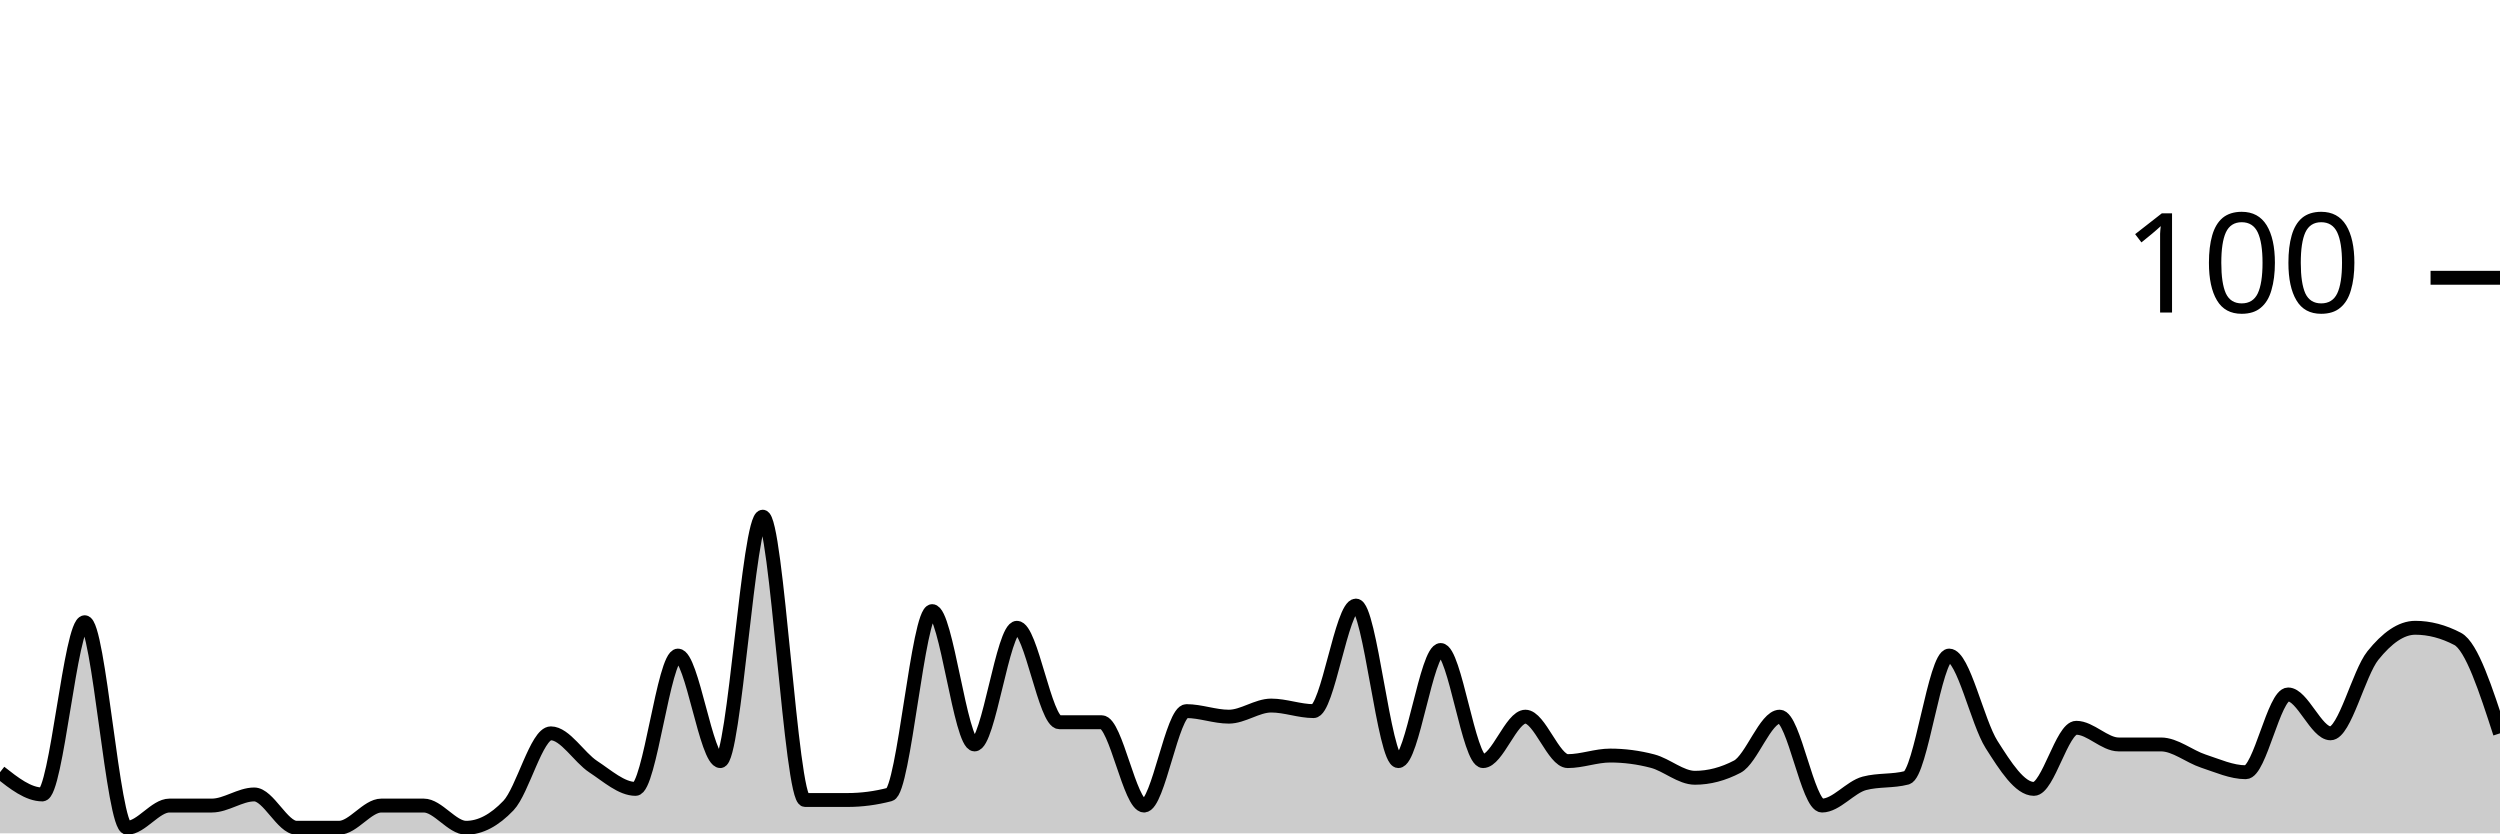
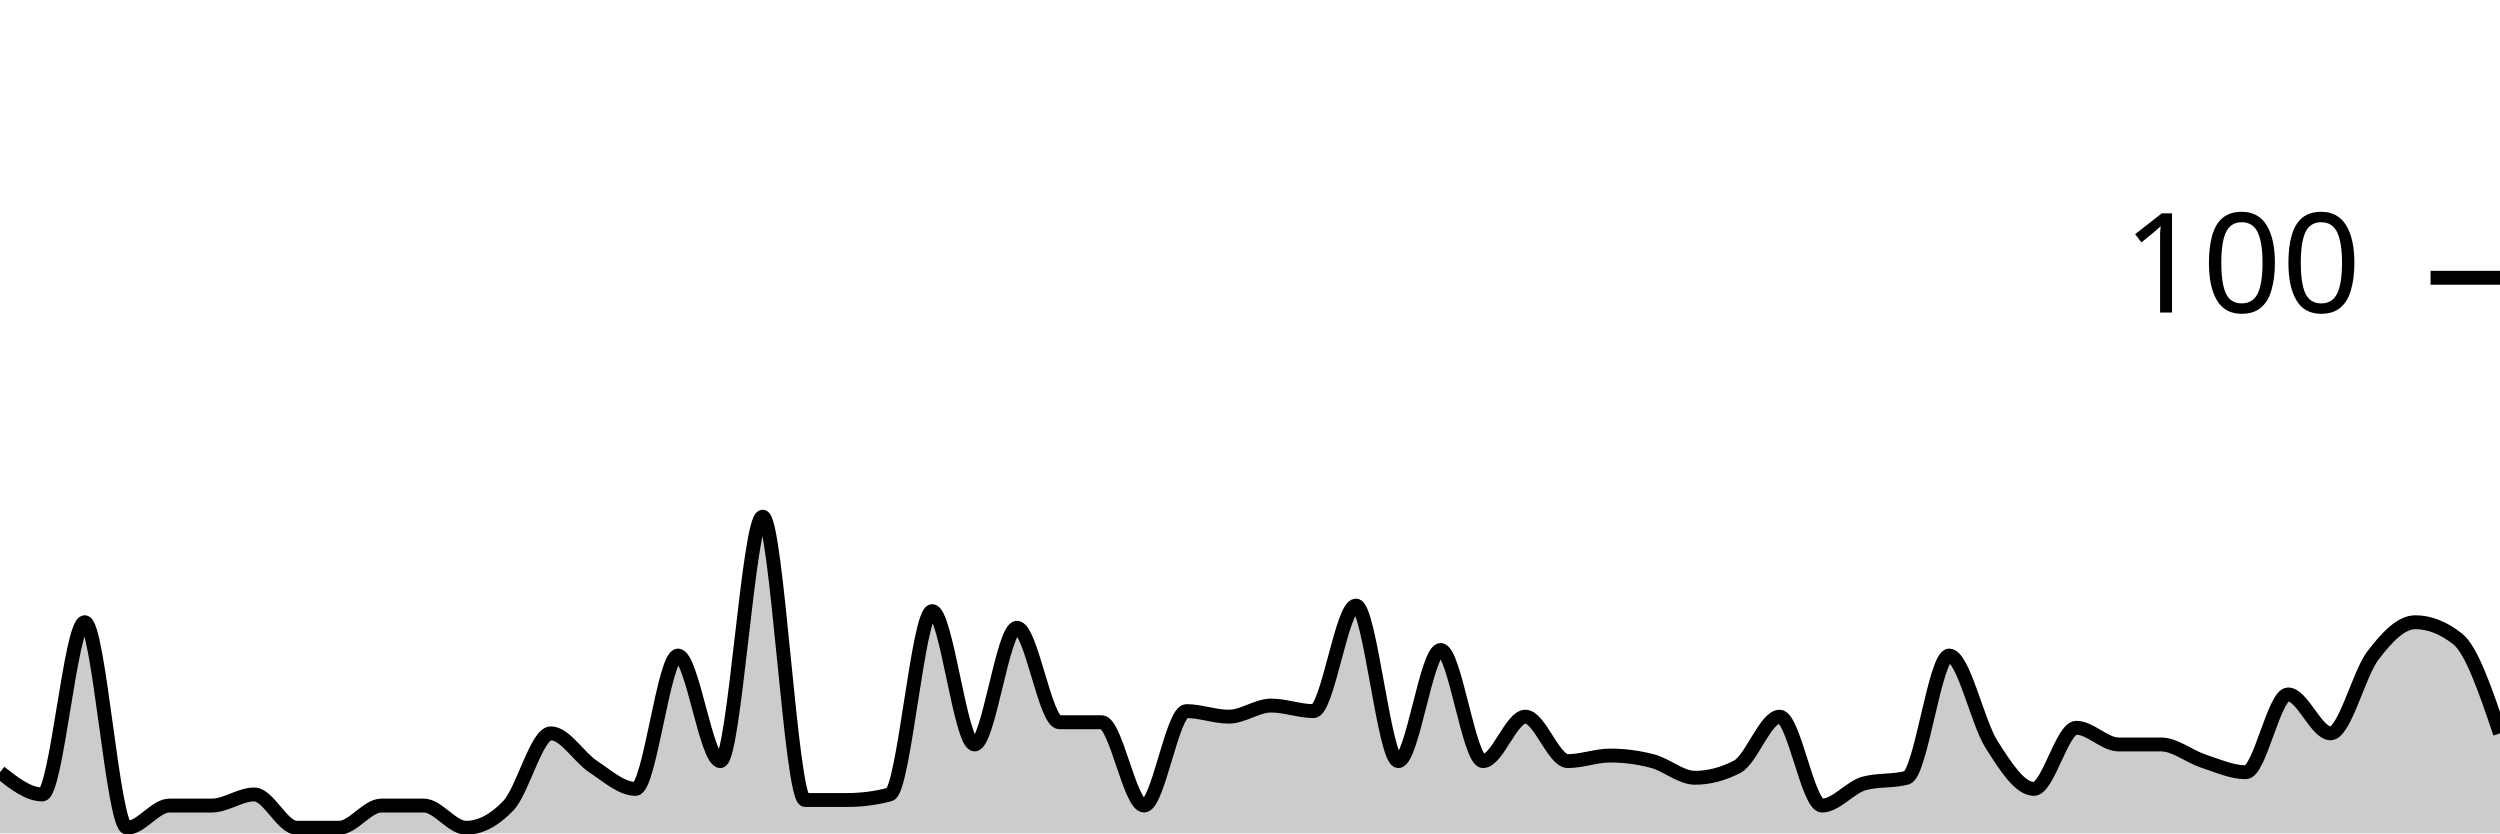
<svg xmlns="http://www.w3.org/2000/svg" viewBox="0 0 180 60">
  <g transform="translate(0,20)">
-     <path class="area" fill="rgba(0, 0, 0, 0.2)" d="M0,35.6C1.017,36.4,2.034,37.2,3.051,37.2C4.068,37.2,5.085,24.8,6.102,24.8C7.119,24.8,8.136,39.6,9.153,39.6C10.169,39.6,11.186,38,12.203,38C13.22,38,14.237,38,15.254,38C16.271,38,17.288,37.2,18.305,37.2C19.322,37.2,20.339,39.6,21.356,39.6C22.373,39.6,23.39,39.6,24.407,39.6C25.424,39.6,26.441,38,27.458,38C28.475,38,29.492,38,30.508,38C31.525,38,32.542,39.6,33.559,39.6C34.576,39.6,35.593,39.067,36.61,38C37.627,36.933,38.644,32.8,39.661,32.8C40.678,32.8,41.695,34.533,42.712,35.2C43.729,35.867,44.746,36.8,45.763,36.8C46.78,36.8,47.797,27.2,48.814,27.2C49.831,27.2,50.847,34.8,51.864,34.8C52.881,34.8,53.898,17.2,54.915,17.2C55.932,17.2,56.949,37.6,57.966,37.6C58.983,37.6,60,37.6,61.017,37.6C62.034,37.6,63.051,37.467,64.068,37.2C65.085,36.933,66.102,24,67.119,24C68.136,24,69.153,33.6,70.169,33.6C71.186,33.6,72.203,25.2,73.22,25.2C74.237,25.2,75.254,32,76.271,32C77.288,32,78.305,32,79.322,32C80.339,32,81.356,38,82.373,38C83.39,38,84.407,31.2,85.424,31.2C86.441,31.2,87.458,31.6,88.475,31.6C89.492,31.6,90.508,30.8,91.525,30.8C92.542,30.8,93.559,31.2,94.576,31.2C95.593,31.2,96.61,23.6,97.627,23.6C98.644,23.6,99.661,34.8,100.678,34.8C101.695,34.8,102.712,26.8,103.729,26.8C104.746,26.8,105.763,34.8,106.78,34.8C107.797,34.8,108.814,31.6,109.831,31.6C110.847,31.6,111.864,34.8,112.881,34.8C113.898,34.8,114.915,34.4,115.932,34.4C116.949,34.4,117.966,34.533,118.983,34.8C120,35.067,121.017,36,122.034,36C123.051,36,124.068,35.733,125.085,35.2C126.102,34.667,127.119,31.6,128.136,31.6C129.153,31.6,130.169,38,131.186,38C132.203,38,133.22,36.667,134.237,36.4C135.254,36.133,136.271,36.267,137.288,36C138.305,35.733,139.322,27.2,140.339,27.2C141.356,27.2,142.373,32,143.39,33.6C144.407,35.2,145.424,36.8,146.441,36.8C147.458,36.8,148.475,32.4,149.492,32.4C150.508,32.4,151.525,33.6,152.542,33.6C153.559,33.6,154.576,33.6,155.593,33.6C156.61,33.6,157.627,34.467,158.644,34.8C159.661,35.133,160.678,35.6,161.695,35.6C162.712,35.6,163.729,30,164.746,30C165.763,30,166.78,32.8,167.797,32.8C168.814,32.8,169.831,28.467,170.847,27.2C171.864,25.933,172.881,25.2,173.898,25.2C174.915,25.2,175.932,25.467,176.949,26C177.966,26.533,178.983,29.667,180,32.8L180,40C178.983,40,177.966,40,176.949,40C175.932,40,174.915,40,173.898,40C172.881,40,171.864,40,170.847,40C169.831,40,168.814,40,167.797,40C166.78,40,165.763,40,164.746,40C163.729,40,162.712,40,161.695,40C160.678,40,159.661,40,158.644,40C157.627,40,156.61,40,155.593,40C154.576,40,153.559,40,152.542,40C151.525,40,150.508,40,149.492,40C148.475,40,147.458,40,146.441,40C145.424,40,144.407,40,143.39,40C142.373,40,141.356,40,140.339,40C139.322,40,138.305,40,137.288,40C136.271,40,135.254,40,134.237,40C133.22,40,132.203,40,131.186,40C130.169,40,129.153,40,128.136,40C127.119,40,126.102,40,125.085,40C124.068,40,123.051,40,122.034,40C121.017,40,120,40,118.983,40C117.966,40,116.949,40,115.932,40C114.915,40,113.898,40,112.881,40C111.864,40,110.847,40,109.831,40C108.814,40,107.797,40,106.78,40C105.763,40,104.746,40,103.729,40C102.712,40,101.695,40,100.678,40C99.661,40,98.644,40,97.627,40C96.61,40,95.593,40,94.576,40C93.559,40,92.542,40,91.525,40C90.508,40,89.492,40,88.475,40C87.458,40,86.441,40,85.424,40C84.407,40,83.39,40,82.373,40C81.356,40,80.339,40,79.322,40C78.305,40,77.288,40,76.271,40C75.254,40,74.237,40,73.22,40C72.203,40,71.186,40,70.169,40C69.153,40,68.136,40,67.119,40C66.102,40,65.085,40,64.068,40C63.051,40,62.034,40,61.017,40C60,40,58.983,40,57.966,40C56.949,40,55.932,40,54.915,40C53.898,40,52.881,40,51.864,40C50.847,40,49.831,40,48.814,40C47.797,40,46.78,40,45.763,40C44.746,40,43.729,40,42.712,40C41.695,40,40.678,40,39.661,40C38.644,40,37.627,40,36.61,40C35.593,40,34.576,40,33.559,40C32.542,40,31.525,40,30.508,40C29.492,40,28.475,40,27.458,40C26.441,40,25.424,40,24.407,40C23.39,40,22.373,40,21.356,40C20.339,40,19.322,40,18.305,40C17.288,40,16.271,40,15.254,40C14.237,40,13.22,40,12.203,40C11.186,40,10.169,40,9.153,40C8.136,40,7.119,40,6.102,40C5.085,40,4.068,40,3.051,40C2.034,40,1.017,40,0,40Z" />
-     <path class="line" stroke="black" fill="none" d="M0,35.6C1.017,36.4,2.034,37.2,3.051,37.2C4.068,37.2,5.085,24.8,6.102,24.8C7.119,24.8,8.136,39.6,9.153,39.6C10.169,39.6,11.186,38,12.203,38C13.22,38,14.237,38,15.254,38C16.271,38,17.288,37.2,18.305,37.2C19.322,37.2,20.339,39.6,21.356,39.6C22.373,39.6,23.39,39.6,24.407,39.6C25.424,39.6,26.441,38,27.458,38C28.475,38,29.492,38,30.508,38C31.525,38,32.542,39.6,33.559,39.6C34.576,39.6,35.593,39.067,36.61,38C37.627,36.933,38.644,32.8,39.661,32.8C40.678,32.8,41.695,34.533,42.712,35.2C43.729,35.867,44.746,36.8,45.763,36.8C46.78,36.8,47.797,27.2,48.814,27.2C49.831,27.2,50.847,34.8,51.864,34.8C52.881,34.8,53.898,17.2,54.915,17.2C55.932,17.2,56.949,37.6,57.966,37.6C58.983,37.6,60,37.6,61.017,37.6C62.034,37.6,63.051,37.467,64.068,37.2C65.085,36.933,66.102,24,67.119,24C68.136,24,69.153,33.6,70.169,33.6C71.186,33.6,72.203,25.2,73.22,25.2C74.237,25.2,75.254,32,76.271,32C77.288,32,78.305,32,79.322,32C80.339,32,81.356,38,82.373,38C83.39,38,84.407,31.2,85.424,31.2C86.441,31.2,87.458,31.6,88.475,31.6C89.492,31.6,90.508,30.8,91.525,30.8C92.542,30.8,93.559,31.2,94.576,31.2C95.593,31.2,96.61,23.6,97.627,23.6C98.644,23.6,99.661,34.8,100.678,34.8C101.695,34.8,102.712,26.8,103.729,26.8C104.746,26.8,105.763,34.8,106.78,34.8C107.797,34.8,108.814,31.6,109.831,31.6C110.847,31.6,111.864,34.8,112.881,34.8C113.898,34.8,114.915,34.4,115.932,34.4C116.949,34.4,117.966,34.533,118.983,34.8C120,35.067,121.017,36,122.034,36C123.051,36,124.068,35.733,125.085,35.2C126.102,34.667,127.119,31.6,128.136,31.6C129.153,31.6,130.169,38,131.186,38C132.203,38,133.22,36.667,134.237,36.4C135.254,36.133,136.271,36.267,137.288,36C138.305,35.733,139.322,27.2,140.339,27.2C141.356,27.2,142.373,32,143.39,33.6C144.407,35.2,145.424,36.8,146.441,36.8C147.458,36.8,148.475,32.4,149.492,32.4C150.508,32.4,151.525,33.6,152.542,33.6C153.559,33.6,154.576,33.6,155.593,33.6C156.61,33.6,157.627,34.467,158.644,34.8C159.661,35.133,160.678,35.6,161.695,35.6C162.712,35.6,163.729,30,164.746,30C165.763,30,166.78,32.8,167.797,32.8C168.814,32.8,169.831,28.467,170.847,27.2C171.864,25.933,172.881,25.2,173.898,25.2C174.915,25.2,175.932,25.467,176.949,26C177.966,26.533,178.983,29.667,180,32.8" />
+     <path class="area" fill="rgba(0, 0, 0, 0.2)" d="M0,35.6C1.017,36.4,2.034,37.2,3.051,37.2C4.068,37.2,5.085,24.8,6.102,24.8C7.119,24.8,8.136,39.6,9.153,39.6C10.169,39.6,11.186,38,12.203,38C13.22,38,14.237,38,15.254,38C16.271,38,17.288,37.2,18.305,37.2C19.322,37.2,20.339,39.6,21.356,39.6C22.373,39.6,23.39,39.6,24.407,39.6C25.424,39.6,26.441,38,27.458,38C28.475,38,29.492,38,30.508,38C31.525,38,32.542,39.6,33.559,39.6C34.576,39.6,35.593,39.067,36.61,38C37.627,36.933,38.644,32.8,39.661,32.8C40.678,32.8,41.695,34.533,42.712,35.2C43.729,35.867,44.746,36.8,45.763,36.8C46.78,36.8,47.797,27.2,48.814,27.2C49.831,27.2,50.847,34.8,51.864,34.8C52.881,34.8,53.898,17.2,54.915,17.2C55.932,17.2,56.949,37.6,57.966,37.6C58.983,37.6,60,37.6,61.017,37.6C62.034,37.6,63.051,37.467,64.068,37.2C65.085,36.933,66.102,24,67.119,24C68.136,24,69.153,33.6,70.169,33.6C71.186,33.6,72.203,25.2,73.22,25.2C74.237,25.2,75.254,32,76.271,32C77.288,32,78.305,32,79.322,32C80.339,32,81.356,38,82.373,38C83.39,38,84.407,31.2,85.424,31.2C86.441,31.2,87.458,31.6,88.475,31.6C89.492,31.6,90.508,30.8,91.525,30.8C92.542,30.8,93.559,31.2,94.576,31.2C95.593,31.2,96.61,23.6,97.627,23.6C98.644,23.6,99.661,34.8,100.678,34.8C101.695,34.8,102.712,26.8,103.729,26.8C104.746,26.8,105.763,34.8,106.78,34.8C107.797,34.8,108.814,31.6,109.831,31.6C110.847,31.6,111.864,34.8,112.881,34.8C113.898,34.8,114.915,34.4,115.932,34.4C116.949,34.4,117.966,34.533,118.983,34.8C120,35.067,121.017,36,122.034,36C123.051,36,124.068,35.733,125.085,35.2C126.102,34.667,127.119,31.6,128.136,31.6C129.153,31.6,130.169,38,131.186,38C132.203,38,133.22,36.667,134.237,36.4C135.254,36.133,136.271,36.267,137.288,36C138.305,35.733,139.322,27.2,140.339,27.2C141.356,27.2,142.373,32,143.39,33.6C144.407,35.2,145.424,36.8,146.441,36.8C147.458,36.8,148.475,32.4,149.492,32.4C150.508,32.4,151.525,33.6,152.542,33.6C153.559,33.6,154.576,33.6,155.593,33.6C156.61,33.6,157.627,34.467,158.644,34.8C159.661,35.133,160.678,35.6,161.695,35.6C162.712,35.6,163.729,30,164.746,30C165.763,30,166.78,32.8,167.797,32.8C168.814,32.8,169.831,28.533,170.847,27.2C171.864,25.867,172.881,24.8,173.898,24.8C174.915,24.8,175.932,25.2,176.949,26C177.966,26.8,178.983,29.8,180,32.8L180,40C178.983,40,177.966,40,176.949,40C175.932,40,174.915,40,173.898,40C172.881,40,171.864,40,170.847,40C169.831,40,168.814,40,167.797,40C166.78,40,165.763,40,164.746,40C163.729,40,162.712,40,161.695,40C160.678,40,159.661,40,158.644,40C157.627,40,156.61,40,155.593,40C154.576,40,153.559,40,152.542,40C151.525,40,150.508,40,149.492,40C148.475,40,147.458,40,146.441,40C145.424,40,144.407,40,143.39,40C142.373,40,141.356,40,140.339,40C139.322,40,138.305,40,137.288,40C136.271,40,135.254,40,134.237,40C133.22,40,132.203,40,131.186,40C130.169,40,129.153,40,128.136,40C127.119,40,126.102,40,125.085,40C124.068,40,123.051,40,122.034,40C121.017,40,120,40,118.983,40C117.966,40,116.949,40,115.932,40C114.915,40,113.898,40,112.881,40C111.864,40,110.847,40,109.831,40C108.814,40,107.797,40,106.78,40C105.763,40,104.746,40,103.729,40C102.712,40,101.695,40,100.678,40C99.661,40,98.644,40,97.627,40C96.61,40,95.593,40,94.576,40C93.559,40,92.542,40,91.525,40C90.508,40,89.492,40,88.475,40C87.458,40,86.441,40,85.424,40C84.407,40,83.39,40,82.373,40C81.356,40,80.339,40,79.322,40C78.305,40,77.288,40,76.271,40C75.254,40,74.237,40,73.22,40C72.203,40,71.186,40,70.169,40C69.153,40,68.136,40,67.119,40C66.102,40,65.085,40,64.068,40C63.051,40,62.034,40,61.017,40C60,40,58.983,40,57.966,40C56.949,40,55.932,40,54.915,40C53.898,40,52.881,40,51.864,40C50.847,40,49.831,40,48.814,40C47.797,40,46.78,40,45.763,40C44.746,40,43.729,40,42.712,40C41.695,40,40.678,40,39.661,40C38.644,40,37.627,40,36.61,40C35.593,40,34.576,40,33.559,40C32.542,40,31.525,40,30.508,40C29.492,40,28.475,40,27.458,40C26.441,40,25.424,40,24.407,40C23.39,40,22.373,40,21.356,40C20.339,40,19.322,40,18.305,40C17.288,40,16.271,40,15.254,40C14.237,40,13.22,40,12.203,40C11.186,40,10.169,40,9.153,40C8.136,40,7.119,40,6.102,40C5.085,40,4.068,40,3.051,40C2.034,40,1.017,40,0,40Z" />
+     <path class="line" stroke="black" fill="none" d="M0,35.6C1.017,36.4,2.034,37.2,3.051,37.2C4.068,37.2,5.085,24.8,6.102,24.8C7.119,24.8,8.136,39.6,9.153,39.6C10.169,39.6,11.186,38,12.203,38C13.22,38,14.237,38,15.254,38C16.271,38,17.288,37.2,18.305,37.2C19.322,37.2,20.339,39.6,21.356,39.6C22.373,39.6,23.39,39.6,24.407,39.6C25.424,39.6,26.441,38,27.458,38C28.475,38,29.492,38,30.508,38C31.525,38,32.542,39.6,33.559,39.6C34.576,39.6,35.593,39.067,36.61,38C37.627,36.933,38.644,32.8,39.661,32.8C40.678,32.8,41.695,34.533,42.712,35.2C43.729,35.867,44.746,36.8,45.763,36.8C46.78,36.8,47.797,27.2,48.814,27.2C49.831,27.2,50.847,34.8,51.864,34.8C52.881,34.8,53.898,17.2,54.915,17.2C55.932,17.2,56.949,37.6,57.966,37.6C58.983,37.6,60,37.6,61.017,37.6C62.034,37.6,63.051,37.467,64.068,37.2C65.085,36.933,66.102,24,67.119,24C68.136,24,69.153,33.6,70.169,33.6C71.186,33.6,72.203,25.2,73.22,25.2C74.237,25.2,75.254,32,76.271,32C77.288,32,78.305,32,79.322,32C80.339,32,81.356,38,82.373,38C83.39,38,84.407,31.2,85.424,31.2C86.441,31.2,87.458,31.6,88.475,31.6C89.492,31.6,90.508,30.8,91.525,30.8C92.542,30.8,93.559,31.2,94.576,31.2C95.593,31.2,96.61,23.6,97.627,23.6C98.644,23.6,99.661,34.8,100.678,34.8C101.695,34.8,102.712,26.8,103.729,26.8C104.746,26.8,105.763,34.8,106.78,34.8C107.797,34.8,108.814,31.6,109.831,31.6C110.847,31.6,111.864,34.8,112.881,34.8C113.898,34.8,114.915,34.4,115.932,34.4C116.949,34.4,117.966,34.533,118.983,34.8C120,35.067,121.017,36,122.034,36C123.051,36,124.068,35.733,125.085,35.2C126.102,34.667,127.119,31.6,128.136,31.6C129.153,31.6,130.169,38,131.186,38C132.203,38,133.22,36.667,134.237,36.4C135.254,36.133,136.271,36.267,137.288,36C138.305,35.733,139.322,27.2,140.339,27.2C141.356,27.2,142.373,32,143.39,33.6C144.407,35.2,145.424,36.8,146.441,36.8C147.458,36.8,148.475,32.4,149.492,32.4C150.508,32.4,151.525,33.6,152.542,33.6C153.559,33.6,154.576,33.6,155.593,33.6C156.61,33.6,157.627,34.467,158.644,34.8C159.661,35.133,160.678,35.6,161.695,35.6C162.712,35.6,163.729,30,164.746,30C165.763,30,166.78,32.8,167.797,32.8C168.814,32.8,169.831,28.533,170.847,27.2C171.864,25.867,172.881,24.8,173.898,24.8C174.915,24.8,175.932,25.2,176.949,26C177.966,26.8,178.983,29.8,180,32.8" />
    <path class="axis-ceiling" stroke-width="1" stroke="black" fill="none" d="M175,0L180,0" />
    <text class="axis-ceiling-label" font-family="sans-serif" text-anchor="end" font-size="10px" x="170" y="2.5">100</text>
  </g>
</svg>
